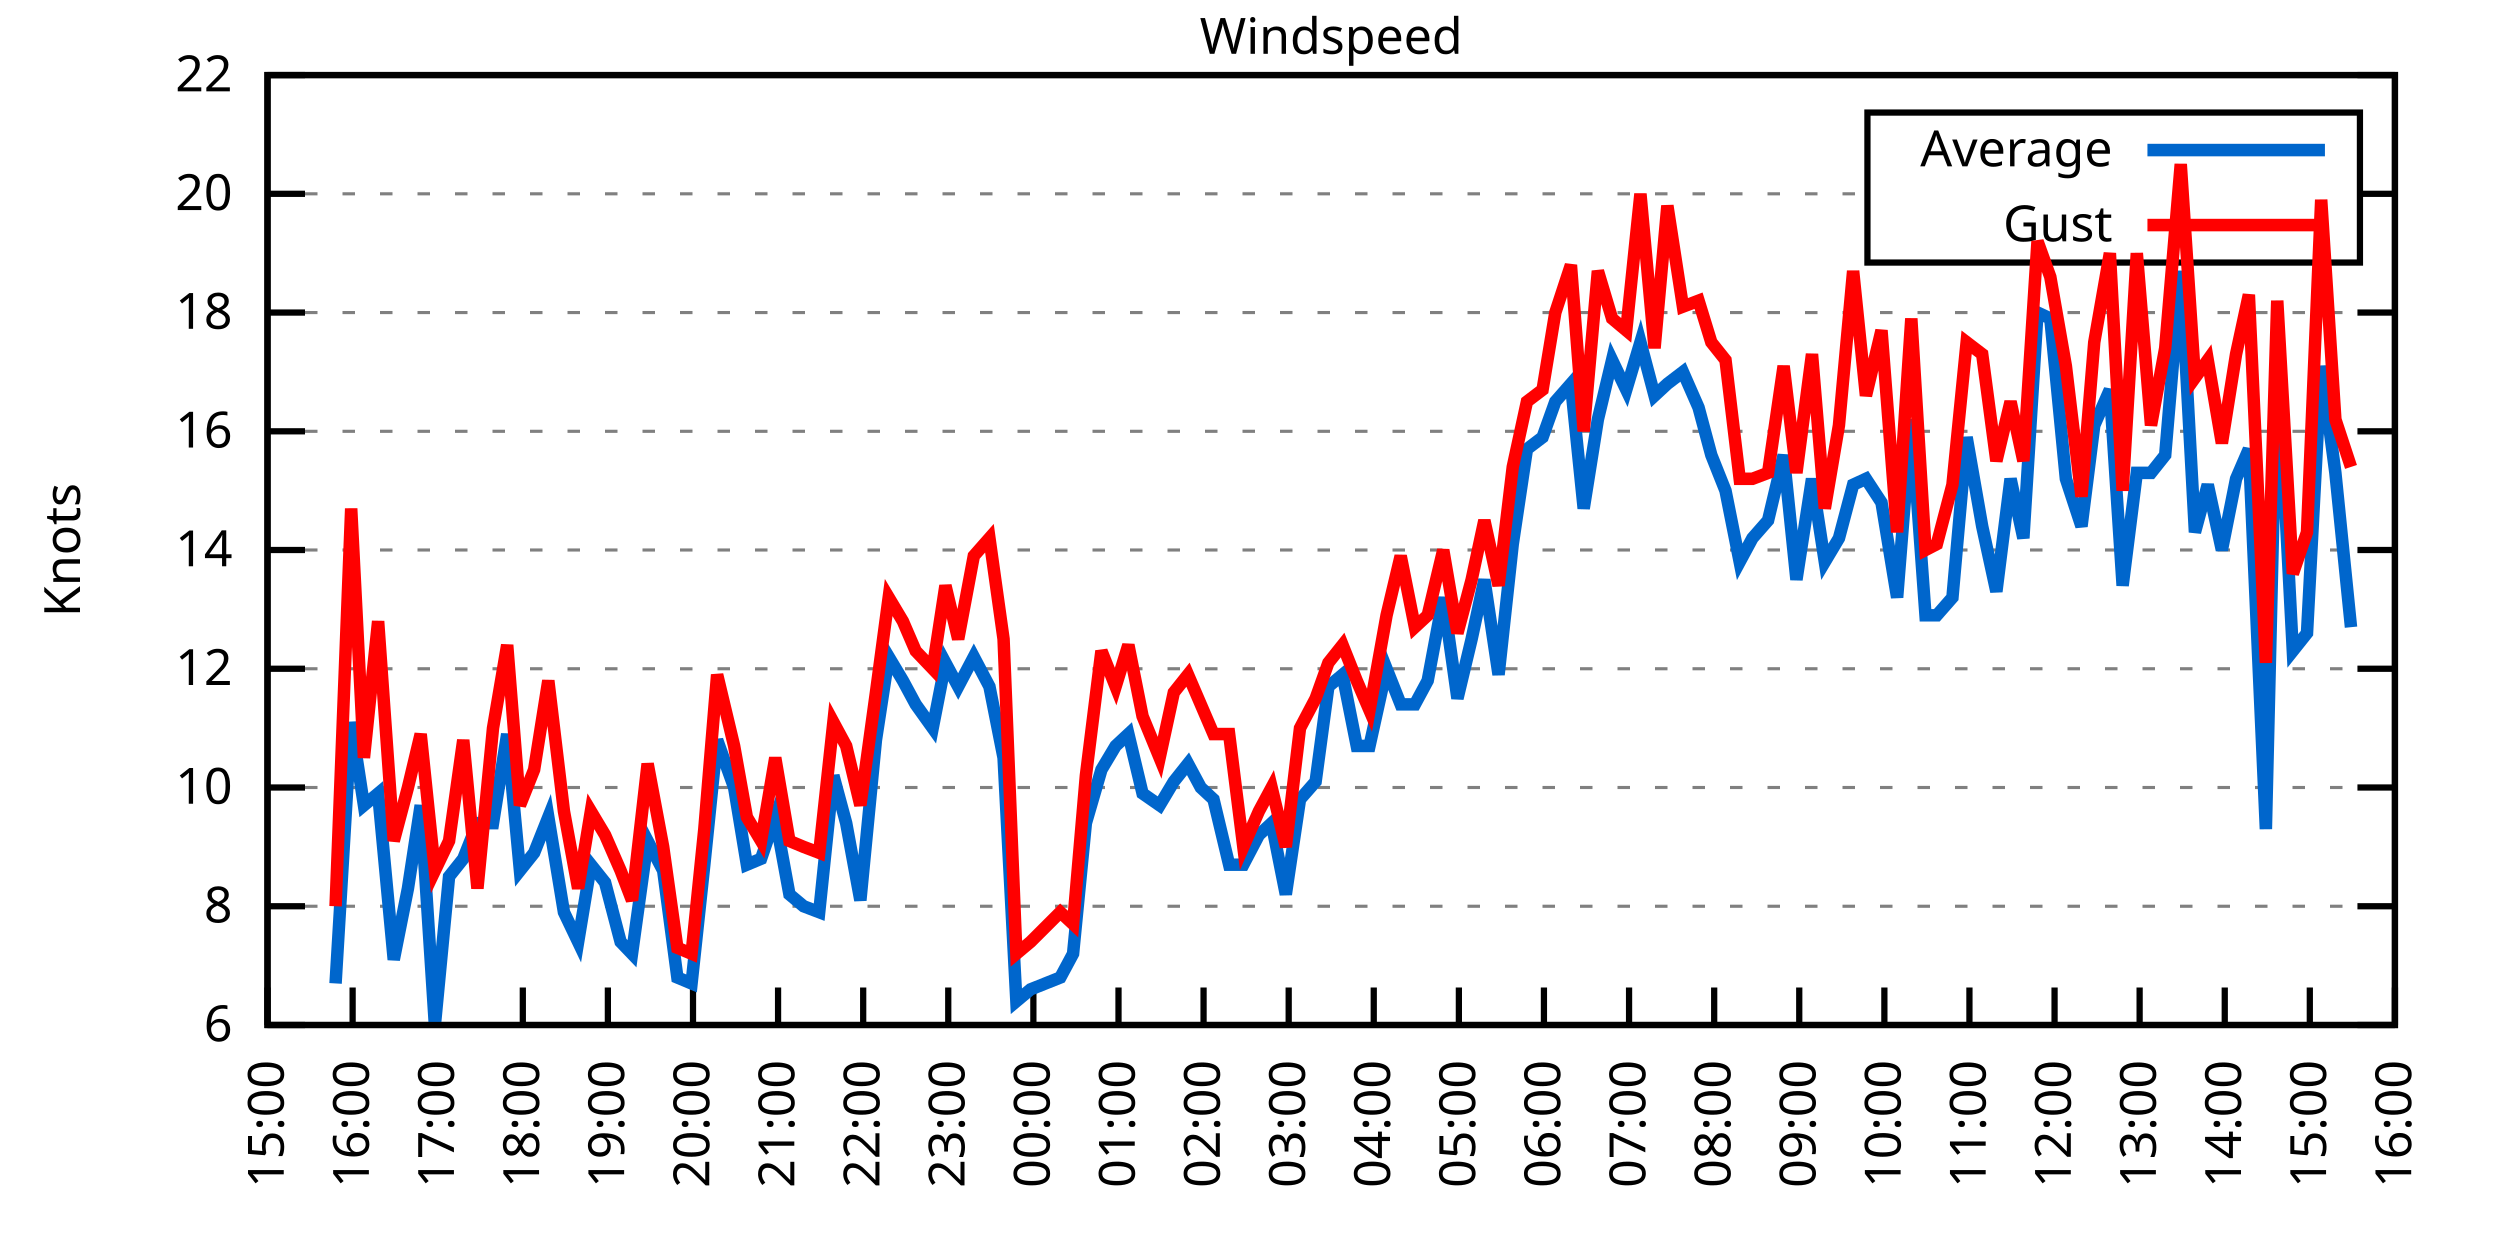
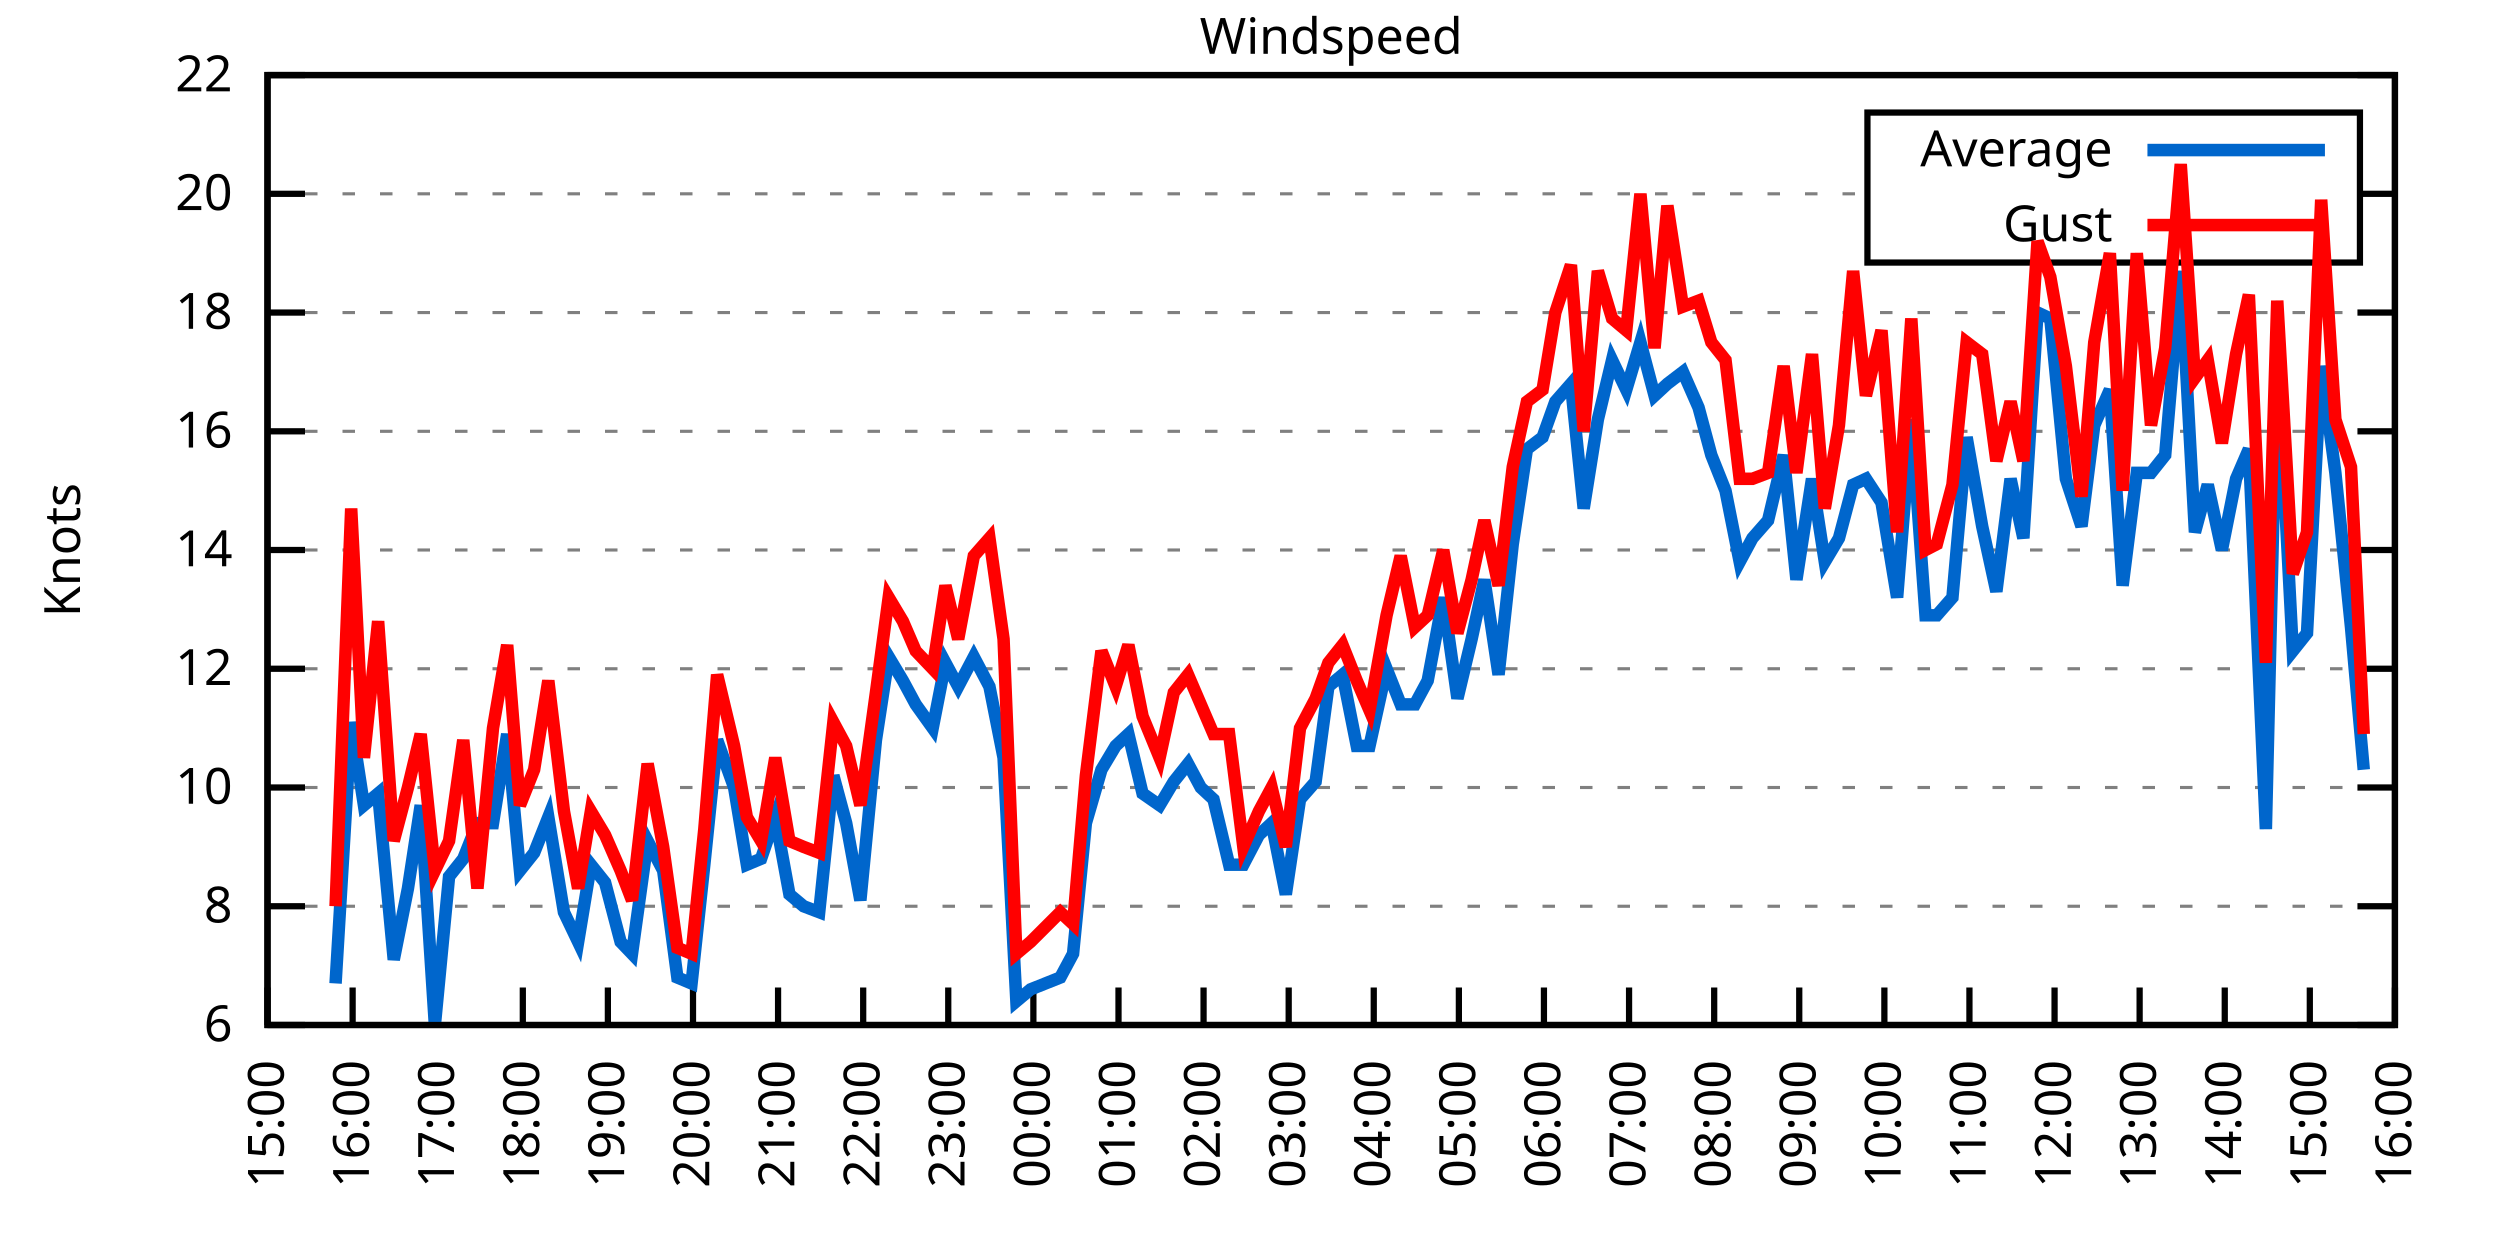
<svg xmlns="http://www.w3.org/2000/svg" xmlns:xlink="http://www.w3.org/1999/xlink" width="400" height="200" viewBox="0 0 400 200">
  <g id="gnuplot_canvas">
    <rect x="0" y="0" width="400" height="200" fill="none" />
    <defs>
      <circle id="gpDot" r="0.5" stroke-width="0.5" stroke="currentColor" />
      <path id="gpPt0" stroke-width="0.333" stroke="currentColor" d="M-1,0 h2 M0,-1 v2" />
      <path id="gpPt1" stroke-width="0.333" stroke="currentColor" d="M-1,-1 L1,1 M1,-1 L-1,1" />
      <path id="gpPt2" stroke-width="0.333" stroke="currentColor" d="M-1,0 L1,0 M0,-1 L0,1 M-1,-1 L1,1 M-1,1 L1,-1" />
      <rect id="gpPt3" stroke-width="0.333" stroke="currentColor" x="-1" y="-1" width="2" height="2" />
      <rect id="gpPt4" stroke-width="0.333" stroke="currentColor" fill="currentColor" x="-1" y="-1" width="2" height="2" />
      <circle id="gpPt5" stroke-width="0.333" stroke="currentColor" cx="0" cy="0" r="1" />
      <use xlink:href="#gpPt5" id="gpPt6" fill="currentColor" stroke="none" />
      <path id="gpPt7" stroke-width="0.333" stroke="currentColor" d="M0,-1.33 L-1.33,0.67 L1.33,0.67 z" />
      <use xlink:href="#gpPt7" id="gpPt8" fill="currentColor" stroke="none" />
      <use xlink:href="#gpPt7" id="gpPt9" stroke="currentColor" transform="rotate(180)" />
      <use xlink:href="#gpPt9" id="gpPt10" fill="currentColor" stroke="none" />
      <use xlink:href="#gpPt3" id="gpPt11" stroke="currentColor" transform="rotate(45)" />
      <use xlink:href="#gpPt11" id="gpPt12" fill="currentColor" stroke="none" />
      <path id="gpPt13" stroke-width="0.333" stroke="currentColor" d="M0,1.330 L1.265,0.411 L0.782,-1.067 L-0.782,-1.076 L-1.265,0.411 z" />
      <use xlink:href="#gpPt13" id="gpPt14" fill="currentColor" stroke="none" />
      <filter id="textbox" filterUnits="objectBoundingBox" x="0" y="0" height="1" width="1">
        <feFlood flood-color="white" flood-opacity="1" result="bgnd" />
        <feComposite in="SourceGraphic" in2="bgnd" operator="atop" />
      </filter>
      <filter id="greybox" filterUnits="objectBoundingBox" x="0" y="0" height="1" width="1">
        <feFlood flood-color="lightgrey" flood-opacity="1" result="grey" />
        <feComposite in="SourceGraphic" in2="grey" operator="atop" />
      </filter>
    </defs>
    <g fill="none" color="white" stroke="currentColor" stroke-width="1.00" stroke-linecap="butt" stroke-linejoin="miter">
</g>
    <g fill="none" color="black" stroke="currentColor" stroke-width="1.00" stroke-linecap="butt" stroke-linejoin="miter">
      <g stroke="none" shape-rendering="crispEdges">
        <polygon fill="rgb(255, 255, 255)" points="42.80,164.00 383.18,164.00 383.18,12.02 42.80,12.02 " />
      </g>
    </g>
    <g fill="none" color="black" stroke="currentColor" stroke-width="1.00" stroke-linecap="butt" stroke-linejoin="miter">
</g>
    <g fill="none" color="black" stroke="black" stroke-width="0.50" stroke-linecap="butt" stroke-linejoin="miter">
</g>
    <g fill="none" color="gray" stroke="currentColor" stroke-width="0.50" stroke-linecap="butt" stroke-linejoin="miter">
      <path stroke="gray" stroke-dasharray="2,4" class="gridline" d="M42.80,164.00 L383.19,164.00  " />
    </g>
    <g fill="none" color="gray" stroke="gray" stroke-width="1.00" stroke-linecap="butt" stroke-linejoin="miter">
</g>
    <g fill="none" color="black" stroke="currentColor" stroke-width="1.00" stroke-linecap="butt" stroke-linejoin="miter">
      <path stroke="black" d="M42.80,164.00 L48.80,164.00 M383.19,164.00 L377.19,164.00  " />
      <g transform="translate(37.20,166.60)" stroke="none" fill="black" font-family="Sans" font-size="8.00" text-anchor="end">
        <text>
          <tspan font-family="Sans"> 6</tspan>
        </text>
      </g>
    </g>
    <g fill="none" color="black" stroke="currentColor" stroke-width="1.00" stroke-linecap="butt" stroke-linejoin="miter">
</g>
    <g fill="none" color="black" stroke="black" stroke-width="0.50" stroke-linecap="butt" stroke-linejoin="miter">
</g>
    <g fill="none" color="gray" stroke="currentColor" stroke-width="0.50" stroke-linecap="butt" stroke-linejoin="miter">
      <path stroke="gray" stroke-dasharray="2,4" class="gridline" d="M42.80,145.00 L383.19,145.00  " />
    </g>
    <g fill="none" color="gray" stroke="gray" stroke-width="1.00" stroke-linecap="butt" stroke-linejoin="miter">
</g>
    <g fill="none" color="black" stroke="currentColor" stroke-width="1.00" stroke-linecap="butt" stroke-linejoin="miter">
      <path stroke="black" d="M42.80,145.00 L48.80,145.00 M383.19,145.00 L377.19,145.00  " />
      <g transform="translate(37.20,147.60)" stroke="none" fill="black" font-family="Sans" font-size="8.00" text-anchor="end">
        <text>
          <tspan font-family="Sans"> 8</tspan>
        </text>
      </g>
    </g>
    <g fill="none" color="black" stroke="currentColor" stroke-width="1.00" stroke-linecap="butt" stroke-linejoin="miter">
</g>
    <g fill="none" color="black" stroke="black" stroke-width="0.50" stroke-linecap="butt" stroke-linejoin="miter">
</g>
    <g fill="none" color="gray" stroke="currentColor" stroke-width="0.50" stroke-linecap="butt" stroke-linejoin="miter">
      <path stroke="gray" stroke-dasharray="2,4" class="gridline" d="M42.80,126.00 L383.19,126.00  " />
    </g>
    <g fill="none" color="gray" stroke="gray" stroke-width="1.00" stroke-linecap="butt" stroke-linejoin="miter">
</g>
    <g fill="none" color="black" stroke="currentColor" stroke-width="1.00" stroke-linecap="butt" stroke-linejoin="miter">
      <path stroke="black" d="M42.80,126.00 L48.80,126.00 M383.19,126.00 L377.19,126.00  " />
      <g transform="translate(37.20,128.60)" stroke="none" fill="black" font-family="Sans" font-size="8.00" text-anchor="end">
        <text>
          <tspan font-family="Sans"> 10</tspan>
        </text>
      </g>
    </g>
    <g fill="none" color="black" stroke="currentColor" stroke-width="1.00" stroke-linecap="butt" stroke-linejoin="miter">
</g>
    <g fill="none" color="black" stroke="black" stroke-width="0.50" stroke-linecap="butt" stroke-linejoin="miter">
</g>
    <g fill="none" color="gray" stroke="currentColor" stroke-width="0.50" stroke-linecap="butt" stroke-linejoin="miter">
      <path stroke="gray" stroke-dasharray="2,4" class="gridline" d="M42.80,107.00 L383.19,107.00  " />
    </g>
    <g fill="none" color="gray" stroke="gray" stroke-width="1.00" stroke-linecap="butt" stroke-linejoin="miter">
</g>
    <g fill="none" color="black" stroke="currentColor" stroke-width="1.00" stroke-linecap="butt" stroke-linejoin="miter">
      <path stroke="black" d="M42.80,107.00 L48.80,107.00 M383.19,107.00 L377.19,107.00  " />
      <g transform="translate(37.20,109.60)" stroke="none" fill="black" font-family="Sans" font-size="8.00" text-anchor="end">
        <text>
          <tspan font-family="Sans"> 12</tspan>
        </text>
      </g>
    </g>
    <g fill="none" color="black" stroke="currentColor" stroke-width="1.00" stroke-linecap="butt" stroke-linejoin="miter">
</g>
    <g fill="none" color="black" stroke="black" stroke-width="0.50" stroke-linecap="butt" stroke-linejoin="miter">
</g>
    <g fill="none" color="gray" stroke="currentColor" stroke-width="0.50" stroke-linecap="butt" stroke-linejoin="miter">
      <path stroke="gray" stroke-dasharray="2,4" class="gridline" d="M42.80,88.00 L383.19,88.00  " />
    </g>
    <g fill="none" color="gray" stroke="gray" stroke-width="1.00" stroke-linecap="butt" stroke-linejoin="miter">
</g>
    <g fill="none" color="black" stroke="currentColor" stroke-width="1.00" stroke-linecap="butt" stroke-linejoin="miter">
      <path stroke="black" d="M42.80,88.00 L48.80,88.00 M383.19,88.00 L377.19,88.00  " />
      <g transform="translate(37.20,90.60)" stroke="none" fill="black" font-family="Sans" font-size="8.00" text-anchor="end">
        <text>
          <tspan font-family="Sans"> 14</tspan>
        </text>
      </g>
    </g>
    <g fill="none" color="black" stroke="currentColor" stroke-width="1.00" stroke-linecap="butt" stroke-linejoin="miter">
</g>
    <g fill="none" color="black" stroke="black" stroke-width="0.50" stroke-linecap="butt" stroke-linejoin="miter">
</g>
    <g fill="none" color="gray" stroke="currentColor" stroke-width="0.50" stroke-linecap="butt" stroke-linejoin="miter">
      <path stroke="gray" stroke-dasharray="2,4" class="gridline" d="M42.80,69.01 L383.19,69.01  " />
    </g>
    <g fill="none" color="gray" stroke="gray" stroke-width="1.00" stroke-linecap="butt" stroke-linejoin="miter">
</g>
    <g fill="none" color="black" stroke="currentColor" stroke-width="1.00" stroke-linecap="butt" stroke-linejoin="miter">
      <path stroke="black" d="M42.80,69.01 L48.80,69.01 M383.19,69.01 L377.19,69.01  " />
      <g transform="translate(37.20,71.61)" stroke="none" fill="black" font-family="Sans" font-size="8.00" text-anchor="end">
        <text>
          <tspan font-family="Sans"> 16</tspan>
        </text>
      </g>
    </g>
    <g fill="none" color="black" stroke="currentColor" stroke-width="1.00" stroke-linecap="butt" stroke-linejoin="miter">
</g>
    <g fill="none" color="black" stroke="black" stroke-width="0.50" stroke-linecap="butt" stroke-linejoin="miter">
</g>
    <g fill="none" color="gray" stroke="currentColor" stroke-width="0.50" stroke-linecap="butt" stroke-linejoin="miter">
      <path stroke="gray" stroke-dasharray="2,4" class="gridline" d="M42.80,50.01 L383.19,50.01  " />
    </g>
    <g fill="none" color="gray" stroke="gray" stroke-width="1.00" stroke-linecap="butt" stroke-linejoin="miter">
</g>
    <g fill="none" color="black" stroke="currentColor" stroke-width="1.00" stroke-linecap="butt" stroke-linejoin="miter">
      <path stroke="black" d="M42.80,50.01 L48.80,50.01 M383.19,50.01 L377.19,50.01  " />
      <g transform="translate(37.20,52.61)" stroke="none" fill="black" font-family="Sans" font-size="8.00" text-anchor="end">
        <text>
          <tspan font-family="Sans"> 18</tspan>
        </text>
      </g>
    </g>
    <g fill="none" color="black" stroke="currentColor" stroke-width="1.00" stroke-linecap="butt" stroke-linejoin="miter">
</g>
    <g fill="none" color="black" stroke="black" stroke-width="0.50" stroke-linecap="butt" stroke-linejoin="miter">
</g>
    <g fill="none" color="gray" stroke="currentColor" stroke-width="0.50" stroke-linecap="butt" stroke-linejoin="miter">
      <path stroke="gray" stroke-dasharray="2,4" class="gridline" d="M42.80,31.01 L298.79,31.01 M377.59,31.01 L383.19,31.01  " />
    </g>
    <g fill="none" color="gray" stroke="gray" stroke-width="1.00" stroke-linecap="butt" stroke-linejoin="miter">
</g>
    <g fill="none" color="black" stroke="currentColor" stroke-width="1.00" stroke-linecap="butt" stroke-linejoin="miter">
      <path stroke="black" d="M42.80,31.01 L48.80,31.01 M383.19,31.01 L377.19,31.01  " />
      <g transform="translate(37.20,33.61)" stroke="none" fill="black" font-family="Sans" font-size="8.00" text-anchor="end">
        <text>
          <tspan font-family="Sans"> 20</tspan>
        </text>
      </g>
    </g>
    <g fill="none" color="black" stroke="currentColor" stroke-width="1.00" stroke-linecap="butt" stroke-linejoin="miter">
</g>
    <g fill="none" color="black" stroke="black" stroke-width="0.50" stroke-linecap="butt" stroke-linejoin="miter">
</g>
    <g fill="none" color="gray" stroke="currentColor" stroke-width="0.50" stroke-linecap="butt" stroke-linejoin="miter">
      <path stroke="gray" stroke-dasharray="2,4" class="gridline" d="M42.80,12.01 L383.19,12.01  " />
    </g>
    <g fill="none" color="gray" stroke="gray" stroke-width="1.00" stroke-linecap="butt" stroke-linejoin="miter">
</g>
    <g fill="none" color="black" stroke="currentColor" stroke-width="1.00" stroke-linecap="butt" stroke-linejoin="miter">
      <path stroke="black" d="M42.80,12.01 L48.80,12.01 M383.19,12.01 L377.19,12.01  " />
      <g transform="translate(37.20,14.61)" stroke="none" fill="black" font-family="Sans" font-size="8.00" text-anchor="end">
        <text>
          <tspan font-family="Sans"> 22</tspan>
        </text>
      </g>
    </g>
    <g fill="none" color="black" stroke="currentColor" stroke-width="1.00" stroke-linecap="butt" stroke-linejoin="miter">
      <path stroke="black" d="M42.80,164.00 L42.80,158.00  " />
      <g transform="translate(45.40,169.60) rotate(270.00)" stroke="none" fill="black" font-family="Sans" font-size="8.00" text-anchor="end">
        <text>
          <tspan font-family="Sans">15:00</tspan>
        </text>
      </g>
    </g>
    <g fill="none" color="black" stroke="currentColor" stroke-width="1.00" stroke-linecap="butt" stroke-linejoin="miter">
      <path stroke="black" d="M56.42,164.00 L56.42,158.00  " />
      <g transform="translate(59.02,169.60) rotate(270.00)" stroke="none" fill="black" font-family="Sans" font-size="8.00" text-anchor="end">
        <text>
          <tspan font-family="Sans">16:00</tspan>
        </text>
      </g>
    </g>
    <g fill="none" color="black" stroke="currentColor" stroke-width="1.00" stroke-linecap="butt" stroke-linejoin="miter">
      <path stroke="black" d="M70.03,164.00 L70.03,158.00  " />
      <g transform="translate(72.63,169.60) rotate(270.00)" stroke="none" fill="black" font-family="Sans" font-size="8.00" text-anchor="end">
        <text>
          <tspan font-family="Sans">17:00</tspan>
        </text>
      </g>
    </g>
    <g fill="none" color="black" stroke="currentColor" stroke-width="1.00" stroke-linecap="butt" stroke-linejoin="miter">
      <path stroke="black" d="M83.65,164.00 L83.65,158.00  " />
      <g transform="translate(86.25,169.60) rotate(270.00)" stroke="none" fill="black" font-family="Sans" font-size="8.00" text-anchor="end">
        <text>
          <tspan font-family="Sans">18:00</tspan>
        </text>
      </g>
    </g>
    <g fill="none" color="black" stroke="currentColor" stroke-width="1.00" stroke-linecap="butt" stroke-linejoin="miter">
      <path stroke="black" d="M97.26,164.00 L97.26,158.00  " />
      <g transform="translate(99.86,169.60) rotate(270.00)" stroke="none" fill="black" font-family="Sans" font-size="8.00" text-anchor="end">
        <text>
          <tspan font-family="Sans">19:00</tspan>
        </text>
      </g>
    </g>
    <g fill="none" color="black" stroke="currentColor" stroke-width="1.00" stroke-linecap="butt" stroke-linejoin="miter">
      <path stroke="black" d="M110.88,164.00 L110.88,158.00  " />
      <g transform="translate(113.48,169.60) rotate(270.00)" stroke="none" fill="black" font-family="Sans" font-size="8.00" text-anchor="end">
        <text>
          <tspan font-family="Sans">20:00</tspan>
        </text>
      </g>
    </g>
    <g fill="none" color="black" stroke="currentColor" stroke-width="1.00" stroke-linecap="butt" stroke-linejoin="miter">
      <path stroke="black" d="M124.49,164.00 L124.49,158.00  " />
      <g transform="translate(127.09,169.60) rotate(270.00)" stroke="none" fill="black" font-family="Sans" font-size="8.00" text-anchor="end">
        <text>
          <tspan font-family="Sans">21:00</tspan>
        </text>
      </g>
    </g>
    <g fill="none" color="black" stroke="currentColor" stroke-width="1.00" stroke-linecap="butt" stroke-linejoin="miter">
      <path stroke="black" d="M138.11,164.00 L138.11,158.00  " />
      <g transform="translate(140.71,169.60) rotate(270.00)" stroke="none" fill="black" font-family="Sans" font-size="8.00" text-anchor="end">
        <text>
          <tspan font-family="Sans">22:00</tspan>
        </text>
      </g>
    </g>
    <g fill="none" color="black" stroke="currentColor" stroke-width="1.00" stroke-linecap="butt" stroke-linejoin="miter">
      <path stroke="black" d="M151.72,164.00 L151.72,158.00  " />
      <g transform="translate(154.32,169.60) rotate(270.00)" stroke="none" fill="black" font-family="Sans" font-size="8.00" text-anchor="end">
        <text>
          <tspan font-family="Sans">23:00</tspan>
        </text>
      </g>
    </g>
    <g fill="none" color="black" stroke="currentColor" stroke-width="1.00" stroke-linecap="butt" stroke-linejoin="miter">
      <path stroke="black" d="M165.34,164.00 L165.34,158.00  " />
      <g transform="translate(167.94,169.60) rotate(270.00)" stroke="none" fill="black" font-family="Sans" font-size="8.00" text-anchor="end">
        <text>
          <tspan font-family="Sans">00:00</tspan>
        </text>
      </g>
    </g>
    <g fill="none" color="black" stroke="currentColor" stroke-width="1.00" stroke-linecap="butt" stroke-linejoin="miter">
      <path stroke="black" d="M178.96,164.00 L178.96,158.00  " />
      <g transform="translate(181.56,169.60) rotate(270.00)" stroke="none" fill="black" font-family="Sans" font-size="8.00" text-anchor="end">
        <text>
          <tspan font-family="Sans">01:00</tspan>
        </text>
      </g>
    </g>
    <g fill="none" color="black" stroke="currentColor" stroke-width="1.00" stroke-linecap="butt" stroke-linejoin="miter">
      <path stroke="black" d="M192.57,164.00 L192.57,158.00  " />
      <g transform="translate(195.17,169.60) rotate(270.00)" stroke="none" fill="black" font-family="Sans" font-size="8.00" text-anchor="end">
        <text>
          <tspan font-family="Sans">02:00</tspan>
        </text>
      </g>
    </g>
    <g fill="none" color="black" stroke="currentColor" stroke-width="1.00" stroke-linecap="butt" stroke-linejoin="miter">
      <path stroke="black" d="M206.19,164.00 L206.19,158.00  " />
      <g transform="translate(208.79,169.60) rotate(270.00)" stroke="none" fill="black" font-family="Sans" font-size="8.00" text-anchor="end">
        <text>
          <tspan font-family="Sans">03:00</tspan>
        </text>
      </g>
    </g>
    <g fill="none" color="black" stroke="currentColor" stroke-width="1.00" stroke-linecap="butt" stroke-linejoin="miter">
      <path stroke="black" d="M219.80,164.00 L219.80,158.00  " />
      <g transform="translate(222.40,169.60) rotate(270.00)" stroke="none" fill="black" font-family="Sans" font-size="8.00" text-anchor="end">
        <text>
          <tspan font-family="Sans">04:00</tspan>
        </text>
      </g>
    </g>
    <g fill="none" color="black" stroke="currentColor" stroke-width="1.00" stroke-linecap="butt" stroke-linejoin="miter">
      <path stroke="black" d="M233.42,164.00 L233.42,158.00  " />
      <g transform="translate(236.02,169.60) rotate(270.00)" stroke="none" fill="black" font-family="Sans" font-size="8.00" text-anchor="end">
        <text>
          <tspan font-family="Sans">05:00</tspan>
        </text>
      </g>
    </g>
    <g fill="none" color="black" stroke="currentColor" stroke-width="1.00" stroke-linecap="butt" stroke-linejoin="miter">
      <path stroke="black" d="M247.03,164.00 L247.03,158.00  " />
      <g transform="translate(249.63,169.60) rotate(270.00)" stroke="none" fill="black" font-family="Sans" font-size="8.00" text-anchor="end">
        <text>
          <tspan font-family="Sans">06:00</tspan>
        </text>
      </g>
    </g>
    <g fill="none" color="black" stroke="currentColor" stroke-width="1.00" stroke-linecap="butt" stroke-linejoin="miter">
      <path stroke="black" d="M260.65,164.00 L260.65,158.00  " />
      <g transform="translate(263.25,169.60) rotate(270.00)" stroke="none" fill="black" font-family="Sans" font-size="8.00" text-anchor="end">
        <text>
          <tspan font-family="Sans">07:00</tspan>
        </text>
      </g>
    </g>
    <g fill="none" color="black" stroke="currentColor" stroke-width="1.00" stroke-linecap="butt" stroke-linejoin="miter">
      <path stroke="black" d="M274.27,164.00 L274.27,158.00  " />
      <g transform="translate(276.87,169.60) rotate(270.00)" stroke="none" fill="black" font-family="Sans" font-size="8.00" text-anchor="end">
        <text>
          <tspan font-family="Sans">08:00</tspan>
        </text>
      </g>
    </g>
    <g fill="none" color="black" stroke="currentColor" stroke-width="1.00" stroke-linecap="butt" stroke-linejoin="miter">
      <path stroke="black" d="M287.88,164.00 L287.88,158.00  " />
      <g transform="translate(290.48,169.60) rotate(270.00)" stroke="none" fill="black" font-family="Sans" font-size="8.00" text-anchor="end">
        <text>
          <tspan font-family="Sans">09:00</tspan>
        </text>
      </g>
    </g>
    <g fill="none" color="black" stroke="currentColor" stroke-width="1.00" stroke-linecap="butt" stroke-linejoin="miter">
      <path stroke="black" d="M301.50,164.00 L301.50,158.00  " />
      <g transform="translate(304.10,169.60) rotate(270.00)" stroke="none" fill="black" font-family="Sans" font-size="8.00" text-anchor="end">
        <text>
          <tspan font-family="Sans">10:00</tspan>
        </text>
      </g>
    </g>
    <g fill="none" color="black" stroke="currentColor" stroke-width="1.00" stroke-linecap="butt" stroke-linejoin="miter">
      <path stroke="black" d="M315.11,164.00 L315.11,158.00  " />
      <g transform="translate(317.71,169.60) rotate(270.00)" stroke="none" fill="black" font-family="Sans" font-size="8.00" text-anchor="end">
        <text>
          <tspan font-family="Sans">11:00</tspan>
        </text>
      </g>
    </g>
    <g fill="none" color="black" stroke="currentColor" stroke-width="1.00" stroke-linecap="butt" stroke-linejoin="miter">
      <path stroke="black" d="M328.73,164.00 L328.73,158.00  " />
      <g transform="translate(331.33,169.60) rotate(270.00)" stroke="none" fill="black" font-family="Sans" font-size="8.00" text-anchor="end">
        <text>
          <tspan font-family="Sans">12:00</tspan>
        </text>
      </g>
    </g>
    <g fill="none" color="black" stroke="currentColor" stroke-width="1.00" stroke-linecap="butt" stroke-linejoin="miter">
      <path stroke="black" d="M342.34,164.00 L342.34,158.00  " />
      <g transform="translate(344.94,169.60) rotate(270.00)" stroke="none" fill="black" font-family="Sans" font-size="8.00" text-anchor="end">
        <text>
          <tspan font-family="Sans">13:00</tspan>
        </text>
      </g>
    </g>
    <g fill="none" color="black" stroke="currentColor" stroke-width="1.00" stroke-linecap="butt" stroke-linejoin="miter">
      <path stroke="black" d="M355.96,164.00 L355.96,158.00  " />
      <g transform="translate(358.56,169.60) rotate(270.00)" stroke="none" fill="black" font-family="Sans" font-size="8.00" text-anchor="end">
        <text>
          <tspan font-family="Sans">14:00</tspan>
        </text>
      </g>
    </g>
    <g fill="none" color="black" stroke="currentColor" stroke-width="1.00" stroke-linecap="butt" stroke-linejoin="miter">
      <path stroke="black" d="M369.57,164.00 L369.57,158.00  " />
      <g transform="translate(372.17,169.60) rotate(270.00)" stroke="none" fill="black" font-family="Sans" font-size="8.00" text-anchor="end">
        <text>
          <tspan font-family="Sans">15:00</tspan>
        </text>
      </g>
    </g>
    <g fill="none" color="black" stroke="currentColor" stroke-width="1.00" stroke-linecap="butt" stroke-linejoin="miter">
      <path stroke="black" d="M383.19,164.00 L383.19,158.00  " />
      <g transform="translate(385.79,169.60) rotate(270.00)" stroke="none" fill="black" font-family="Sans" font-size="8.00" text-anchor="end">
        <text>
          <tspan font-family="Sans">16:00</tspan>
        </text>
      </g>
    </g>
    <g fill="none" color="black" stroke="currentColor" stroke-width="1.00" stroke-linecap="butt" stroke-linejoin="miter">
</g>
    <g fill="none" color="black" stroke="currentColor" stroke-width="1.00" stroke-linecap="butt" stroke-linejoin="miter">
      <path stroke="black" d="M42.80,12.01 L42.80,164.00 L383.19,164.00 L383.19,12.01 L42.80,12.01 Z  " />
    </g>
    <g fill="none" color="black" stroke="currentColor" stroke-width="1.00" stroke-linecap="butt" stroke-linejoin="miter">
</g>
    <g fill="none" color="black" stroke="currentColor" stroke-width="1.00" stroke-linecap="butt" stroke-linejoin="miter">
      <path stroke="black" d="M298.79,42.01 L298.79,18.01 L377.59,18.01 L377.59,42.01 L298.79,42.01 Z  " />
    </g>
    <g id="Windspeed_plot_1">
      <g fill="none" color="white" stroke="black" stroke-width="2.00" stroke-linecap="butt" stroke-linejoin="miter">
</g>
      <g fill="none" color="black" stroke="currentColor" stroke-width="2.00" stroke-linecap="butt" stroke-linejoin="miter">
        <g transform="translate(337.99,26.61)" stroke="none" fill="black" font-family="Sans" font-size="8.00" text-anchor="end">
          <text>
            <tspan font-family="Sans">Average</tspan>
          </text>
        </g>
      </g>
      <g fill="none" color="black" stroke="currentColor" stroke-width="2.00" stroke-linecap="butt" stroke-linejoin="miter">
-         <path stroke="rgb(  0, 102, 204)" d="M343.59,24.01 L371.99,24.01 M53.69,157.35 L56.19,115.55 L58.23,128.85 L60.50,126.95 L63.00,153.55 L65.27,142.15   L67.31,128.85 L69.58,164.00 L71.85,140.25 L74.12,137.40 L76.39,131.70 L78.88,131.70 L81.15,117.45 L83.19,139.30   L85.46,136.45 L87.73,130.75 L90.23,145.95 L92.50,150.70 L94.54,138.35 L96.81,141.20 L99.30,150.70 L101.12,152.60   L103.62,134.55 L106.11,139.30 L108.38,156.40 L110.65,157.35 L112.69,138.35 L114.74,118.40 L117.46,126.00 L119.50,138.35   L121.77,137.40 L124.04,130.75 L126.31,143.10 L128.58,145.00 L131.07,145.95 L133.34,124.10 L135.39,131.70 L137.66,144.05   L140.15,118.40 L142.19,105.10 L144.46,108.90 L146.51,112.70 L149.23,116.50 L151.27,106.05 L153.31,109.85 L155.81,105.10   L158.31,109.85 L160.57,121.25 L162.62,160.20 L164.89,158.30 L169.65,156.40 L171.69,152.60 L173.74,131.70 L176.23,123.15   L178.50,119.35 L180.54,117.45 L182.81,126.95 L185.54,128.85 L187.81,125.05 L190.08,122.20 L192.12,126.00 L194.16,127.90   L196.66,138.35 L198.93,138.35 L201.42,133.60 L203.46,131.70 L205.73,143.10 L208.00,127.90 L210.50,125.05 L212.54,109.85   L214.81,107.95 L217.08,119.35 L219.12,119.35 L221.85,107.00 L224.11,112.70 L226.38,112.70 L228.43,108.90 L230.92,95.60   L233.19,111.75 L235.46,102.25 L237.50,92.75 L239.77,107.95 L242.04,87.06 L244.31,71.86 L246.81,69.96 L248.85,64.26   L251.35,61.41 L253.39,81.36 L255.66,67.11 L257.93,57.61 L260.20,62.36 L262.47,54.76 L264.73,63.31 L266.78,61.41   L269.27,59.51 L271.77,65.21 L273.81,72.81 L276.08,78.51 L278.35,89.90 L280.39,86.11 L282.89,83.26 L285.38,72.81   L287.43,92.75 L289.92,76.61 L291.97,89.90 L294.23,86.11 L296.50,77.56 L298.55,76.61 L301.04,80.41 L303.54,95.60   L305.81,67.11 L308.08,98.45 L309.89,98.45 L312.39,95.60 L314.66,69.96 L317.15,84.21 L319.42,94.65 L321.69,76.61   L323.74,86.11 L326.00,50.01 L328.05,50.96 L330.54,76.61 L333.04,84.21 L335.08,68.06 L337.58,62.36 L339.62,93.70   L341.89,75.66 L344.16,75.66 L346.43,72.81 L348.92,43.36 L351.19,85.16 L353.24,77.56 L355.50,88.00 L357.77,76.61   L359.82,71.86 L362.54,132.65 L364.36,56.66 L366.85,104.15 L369.12,101.30 L371.39,58.56 L373.66,75.66 L376.16,100.35    " />
+         <path stroke="rgb(  0, 102, 204)" d="M343.59,24.01 L371.99,24.01 M53.69,157.35 L56.19,115.55 L58.23,128.85 L60.50,126.95 L63.00,153.55 L65.27,142.15   L67.31,128.85 L69.58,164.00 L71.85,140.25 L74.12,137.40 L76.39,131.70 L78.88,131.70 L81.15,117.45 L83.19,139.30   L85.46,136.45 L87.73,130.75 L90.23,145.95 L92.50,150.70 L94.54,138.35 L96.81,141.20 L99.30,150.70 L101.12,152.60   L103.62,134.55 L106.11,139.30 L108.38,156.40 L110.65,157.35 L112.69,138.35 L114.74,118.40 L117.46,126.00 L119.50,138.35   L121.77,137.40 L124.04,130.75 L126.31,143.10 L128.58,145.00 L131.07,145.95 L133.34,124.10 L135.39,131.70 L137.66,144.05   L140.15,118.40 L142.19,105.10 L144.46,108.90 L146.51,112.70 L149.23,116.50 L151.27,106.05 L153.31,109.85 L155.81,105.10   L158.31,109.85 L160.57,121.25 L162.62,160.20 L164.89,158.30 L169.65,156.40 L171.69,152.60 L173.74,131.70 L176.23,123.15   L178.50,119.35 L180.54,117.45 L182.81,126.95 L185.54,128.85 L187.81,125.05 L190.08,122.20 L192.12,126.00 L194.16,127.90   L196.66,138.35 L198.93,138.35 L201.42,133.60 L203.46,131.70 L205.73,143.10 L208.00,127.90 L210.50,125.05 L212.54,109.85   L214.81,107.95 L217.08,119.35 L219.12,119.35 L221.85,107.00 L224.11,112.70 L226.38,112.70 L228.43,108.90 L230.92,95.60   L233.19,111.75 L235.46,102.25 L237.50,92.75 L239.77,107.95 L242.04,87.06 L244.31,71.86 L246.81,69.96 L248.85,64.26   L251.35,61.41 L253.39,81.36 L255.66,67.11 L257.93,57.61 L260.20,62.36 L262.47,54.76 L264.73,63.31 L266.78,61.41   L269.27,59.51 L271.77,65.21 L273.81,72.81 L276.08,78.51 L278.35,89.90 L280.39,86.11 L282.89,83.26 L285.38,72.81   L287.43,92.75 L289.92,76.61 L291.97,89.90 L294.23,86.11 L296.50,77.56 L298.55,76.61 L301.04,80.41 L303.54,95.60   L305.81,67.11 L308.08,98.45 L309.89,98.45 L312.39,95.60 L314.66,69.96 L317.15,84.21 L319.42,94.65 L321.69,76.61   L323.74,86.11 L326.00,50.01 L328.05,50.96 L330.54,76.61 L333.04,84.21 L335.08,68.06 L337.58,62.36 L339.62,93.70   L341.89,75.66 L344.16,75.66 L346.43,72.81 L348.92,43.36 L351.19,85.16 L353.24,77.56 L355.50,88.00 L357.77,76.61   L359.82,71.86 L362.54,132.65 L364.36,56.66 L366.85,104.15 L369.12,101.30 L371.39,58.56 L373.66,75.66 L376.16,100.35   L378.20,123.15  " />
      </g>
    </g>
    <g id="Windspeed_plot_2">
      <g fill="none" color="black" stroke="currentColor" stroke-width="2.00" stroke-linecap="butt" stroke-linejoin="miter">
        <g transform="translate(337.99,38.61)" stroke="none" fill="black" font-family="Sans" font-size="8.00" text-anchor="end">
          <text>
            <tspan font-family="Sans">Gust</tspan>
          </text>
        </g>
      </g>
      <g fill="none" color="black" stroke="currentColor" stroke-width="2.00" stroke-linecap="butt" stroke-linejoin="miter">
-         <path stroke="rgb(255,   0,   0)" d="M343.59,36.01 L371.99,36.01 M53.69,145.00 L56.19,81.36 L58.23,121.25 L60.50,99.40 L63.00,134.55 L65.27,126.00   L67.31,117.45 L69.58,139.30 L71.85,134.55 L74.12,118.40 L76.39,142.15 L78.88,116.50 L81.15,103.20 L83.19,128.85   L85.46,123.15 L87.73,108.90 L90.23,129.80 L92.50,142.15 L94.54,129.80 L96.81,133.60 L99.30,139.30 L101.12,144.05   L103.62,122.20 L106.11,135.50 L108.38,151.65 L110.65,152.60 L112.69,132.65 L114.74,107.95 L117.46,119.35 L119.50,130.75   L121.77,134.55 L124.04,121.25 L126.31,134.55 L128.58,135.50 L131.07,136.45 L133.34,115.55 L135.39,119.35 L137.66,128.85   L140.15,110.80 L142.19,95.60 L144.46,99.40 L146.51,104.15 L149.23,107.00 L151.27,93.70 L153.31,102.25 L155.81,88.95   L158.31,86.11 L160.57,102.25 L162.62,152.60 L164.89,150.70 L169.65,145.95 L171.69,147.85 L173.74,124.10 L176.23,104.15   L178.50,109.85 L180.54,103.20 L182.81,114.60 L185.54,121.25 L187.81,110.80 L190.08,107.95 L192.12,112.70 L194.16,117.45   L196.66,117.45 L198.93,135.50 L201.42,129.80 L203.46,126.00 L205.73,135.50 L208.00,116.50 L210.50,111.75 L212.54,106.05   L214.81,103.20 L217.08,108.90 L219.12,113.65 L221.85,98.45 L224.11,88.95 L226.38,100.35 L228.43,98.45 L230.92,88.00   L233.19,101.30 L235.46,92.75 L237.50,83.26 L239.77,93.70 L242.04,74.71 L244.31,64.26 L246.81,62.36 L248.85,50.01   L251.35,42.41 L253.39,69.01 L255.66,43.36 L257.93,50.96 L260.20,52.86 L262.47,31.01 L264.73,55.71 L266.78,32.91   L269.27,49.06 L271.77,48.11 L273.81,54.76 L276.08,57.61 L278.35,76.61 L280.39,76.61 L282.89,75.66 L285.38,58.56   L287.43,75.66 L289.92,56.66 L291.97,81.36 L294.23,68.06 L296.50,43.36 L298.55,63.31 L301.04,52.86 L303.54,85.16   L305.81,50.96 L308.08,88.00 L309.89,87.06 L312.39,77.56 L314.66,54.76 L317.15,56.66 L319.42,73.76 L321.69,64.26   L323.74,73.76 L326.00,38.61 L328.05,44.31 L330.54,58.56 L333.04,79.46 L335.08,54.76 L337.58,40.51 L339.62,78.51   L341.89,40.51 L344.16,68.06 L346.43,55.71 L348.92,26.26 L351.19,60.46 L353.24,57.61 L355.50,70.91 L357.77,56.66   L359.82,47.16 L362.54,106.05 L364.36,48.11 L366.85,91.80 L369.12,85.16 L371.39,31.96 L373.66,67.11 L376.16,74.71    " />
+         <path stroke="rgb(255,   0,   0)" d="M343.59,36.01 L371.99,36.01 M53.69,145.00 L56.19,81.36 L58.23,121.25 L60.50,99.40 L63.00,134.55 L65.27,126.00   L67.31,117.45 L69.58,139.30 L71.85,134.55 L74.12,118.40 L76.39,142.15 L78.88,116.50 L81.15,103.20 L83.19,128.85   L85.46,123.15 L87.73,108.90 L90.23,129.80 L92.50,142.15 L94.54,129.80 L96.81,133.60 L99.30,139.30 L101.12,144.05   L103.62,122.20 L106.11,135.50 L108.38,151.65 L110.65,152.60 L112.69,132.65 L114.74,107.95 L117.46,119.35 L119.50,130.75   L121.77,134.55 L124.04,121.25 L126.31,134.55 L128.58,135.50 L131.07,136.45 L133.34,115.55 L135.39,119.35 L137.66,128.85   L140.15,110.80 L142.19,95.60 L144.46,99.40 L146.51,104.15 L149.23,107.00 L151.27,93.70 L153.31,102.25 L155.81,88.95   L158.31,86.11 L160.57,102.25 L162.62,152.60 L164.89,150.70 L169.65,145.95 L171.69,147.85 L173.74,124.10 L176.23,104.15   L178.50,109.85 L180.54,103.20 L182.81,114.60 L185.54,121.25 L187.81,110.80 L190.08,107.95 L192.12,112.70 L194.16,117.45   L196.66,117.45 L198.93,135.50 L201.42,129.80 L203.46,126.00 L205.73,135.50 L208.00,116.50 L210.50,111.75 L212.54,106.05   L214.81,103.20 L217.08,108.90 L219.12,113.65 L221.85,98.45 L224.11,88.95 L226.38,100.35 L228.43,98.45 L230.92,88.00   L233.19,101.30 L235.46,92.75 L237.50,83.26 L239.77,93.70 L242.04,74.71 L244.31,64.26 L246.81,62.36 L248.85,50.01   L251.35,42.41 L253.39,69.01 L255.66,43.36 L257.93,50.96 L260.20,52.86 L262.47,31.01 L264.73,55.71 L266.78,32.91   L269.27,49.06 L271.77,48.11 L273.81,54.76 L276.08,57.61 L278.35,76.61 L280.39,76.61 L282.89,75.66 L285.38,58.56   L287.43,75.66 L289.92,56.66 L291.97,81.36 L294.23,68.06 L296.50,43.36 L298.55,63.31 L301.04,52.86 L303.54,85.16   L305.81,50.96 L308.08,88.00 L309.89,87.06 L312.39,77.56 L314.66,54.76 L317.15,56.66 L319.42,73.76 L321.69,64.26   L323.74,73.76 L326.00,38.61 L328.05,44.31 L330.54,58.56 L333.04,79.46 L335.08,54.76 L337.58,40.51 L339.62,78.51   L341.89,40.51 L344.16,68.06 L346.43,55.71 L348.92,26.26 L351.19,60.46 L353.24,57.61 L355.50,70.91 L357.77,56.66   L359.82,47.16 L362.54,106.05 L364.36,48.11 L366.85,91.80 L369.12,85.16 L371.39,31.96 L373.66,67.11 L376.16,74.71   L378.20,117.45  " />
      </g>
    </g>
    <g fill="none" color="black" stroke="currentColor" stroke-width="2.00" stroke-linecap="butt" stroke-linejoin="miter">
</g>
    <g fill="none" color="black" stroke="black" stroke-width="1.00" stroke-linecap="butt" stroke-linejoin="miter">
</g>
    <g fill="none" color="black" stroke="currentColor" stroke-width="1.00" stroke-linecap="butt" stroke-linejoin="miter">
      <path stroke="black" d="M42.80,12.01 L42.80,164.00 L383.19,164.00 L383.19,12.01 L42.80,12.01 Z  " />
      <g transform="translate(12.80,88.01) rotate(270.00)" stroke="none" fill="black" font-family="Sans" font-size="8.00" text-anchor="middle">
        <text>
          <tspan font-family="Sans">Knots</tspan>
        </text>
      </g>
    </g>
    <g fill="none" color="black" stroke="currentColor" stroke-width="1.00" stroke-linecap="butt" stroke-linejoin="miter">
</g>
    <g fill="none" color="black" stroke="currentColor" stroke-width="1.00" stroke-linecap="butt" stroke-linejoin="miter">
      <g transform="translate(212.99,8.61)" stroke="none" fill="black" font-family="Sans" font-size="8.00" text-anchor="middle">
        <text>
          <tspan font-family="Sans">Windspeed</tspan>
        </text>
      </g>
    </g>
    <g fill="none" color="black" stroke="currentColor" stroke-width="1.00" stroke-linecap="butt" stroke-linejoin="miter">
</g>
  </g>
</svg>
